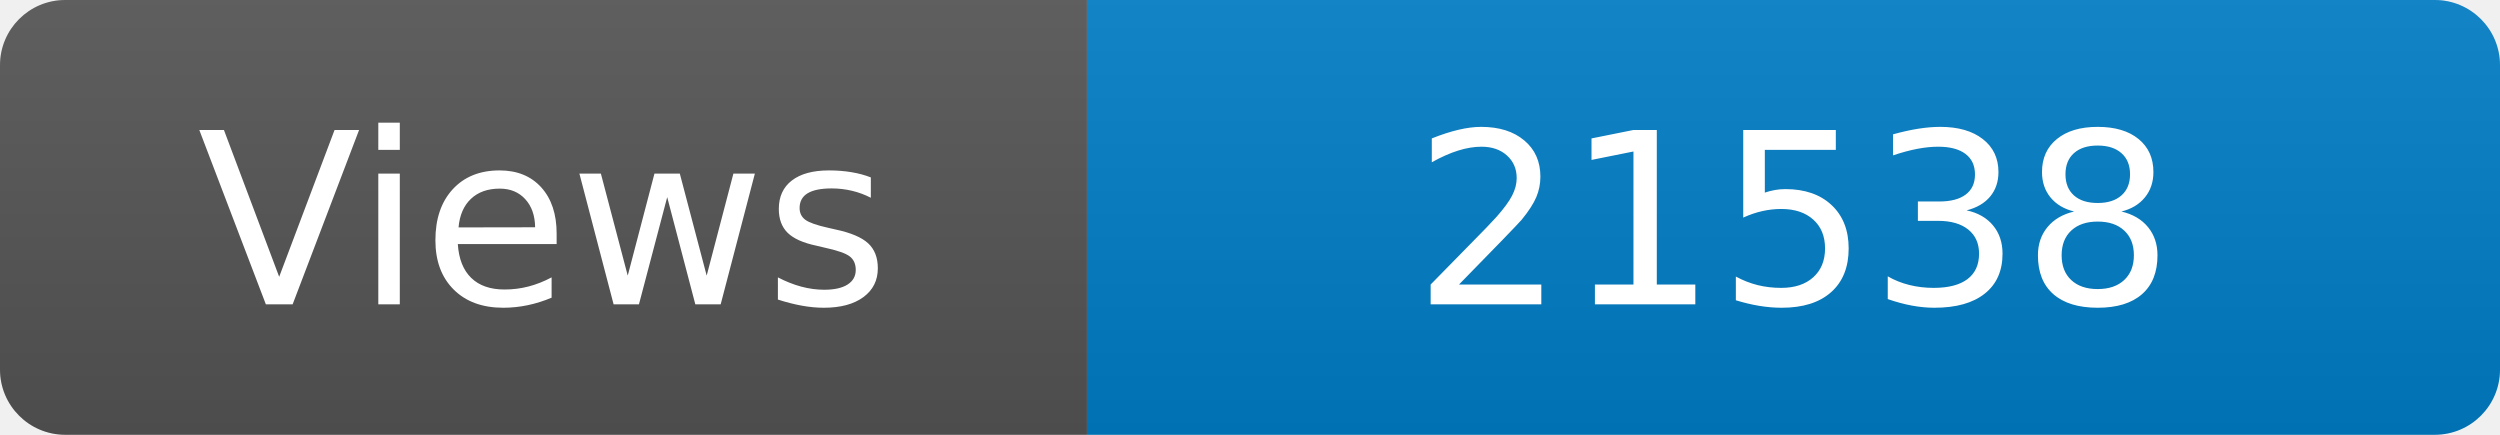
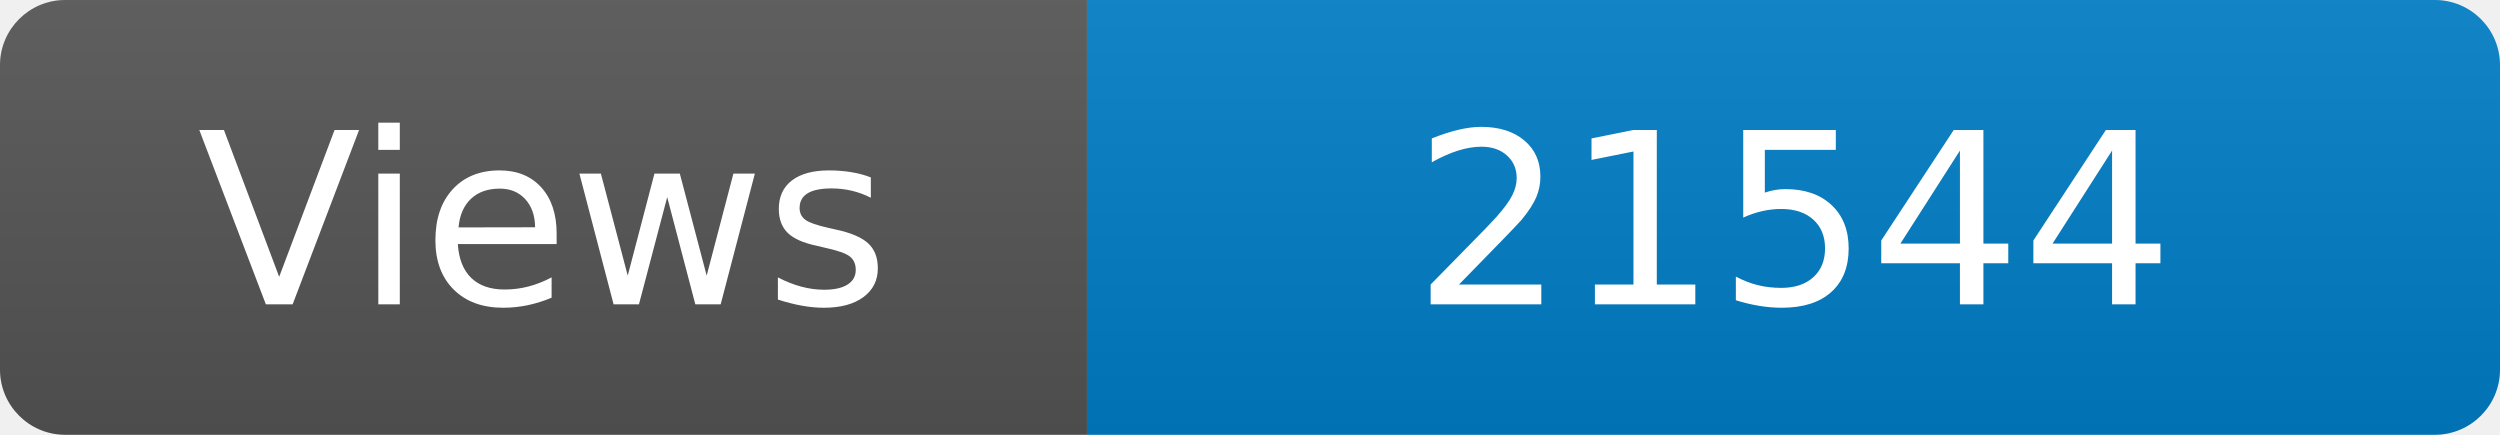
<svg xmlns="http://www.w3.org/2000/svg" width="115" height="20" role="img" aria-label="Maintained?: yes">
  <linearGradient id="s" x2="0" y2="100%">
    <stop offset="0" stop-color="#bbb" stop-opacity=".1" />
    <stop offset="1" stop-opacity=".1" />
  </linearGradient>
  <clipPath id="r">
    <rect width="115" height="20" rx="3" fill="#fff" />
  </clipPath>
  <g clip-path="url(#r)">
    <rect width="50" height="20" fill="#555" />
    <rect x="50" width="160" height="20" fill="#007ec6" />
    <rect width="115" height="20" fill="url(#s)" />
  </g>
  <g fill="#fff" text-anchor="middle" font-family="Verdana,Geneva,DejaVu Sans,sans-serif" font-size="110">
    <text x="250" y="140" transform="scale(.1)" fill="#fff">Views</text>
-     <text x="825" y="140" transform="scale(.1)" fill="#fff">21538</text>
+     <text x="825" y="140" transform="scale(.1)" fill="#fff">21544</text>
  </g>
</svg>
